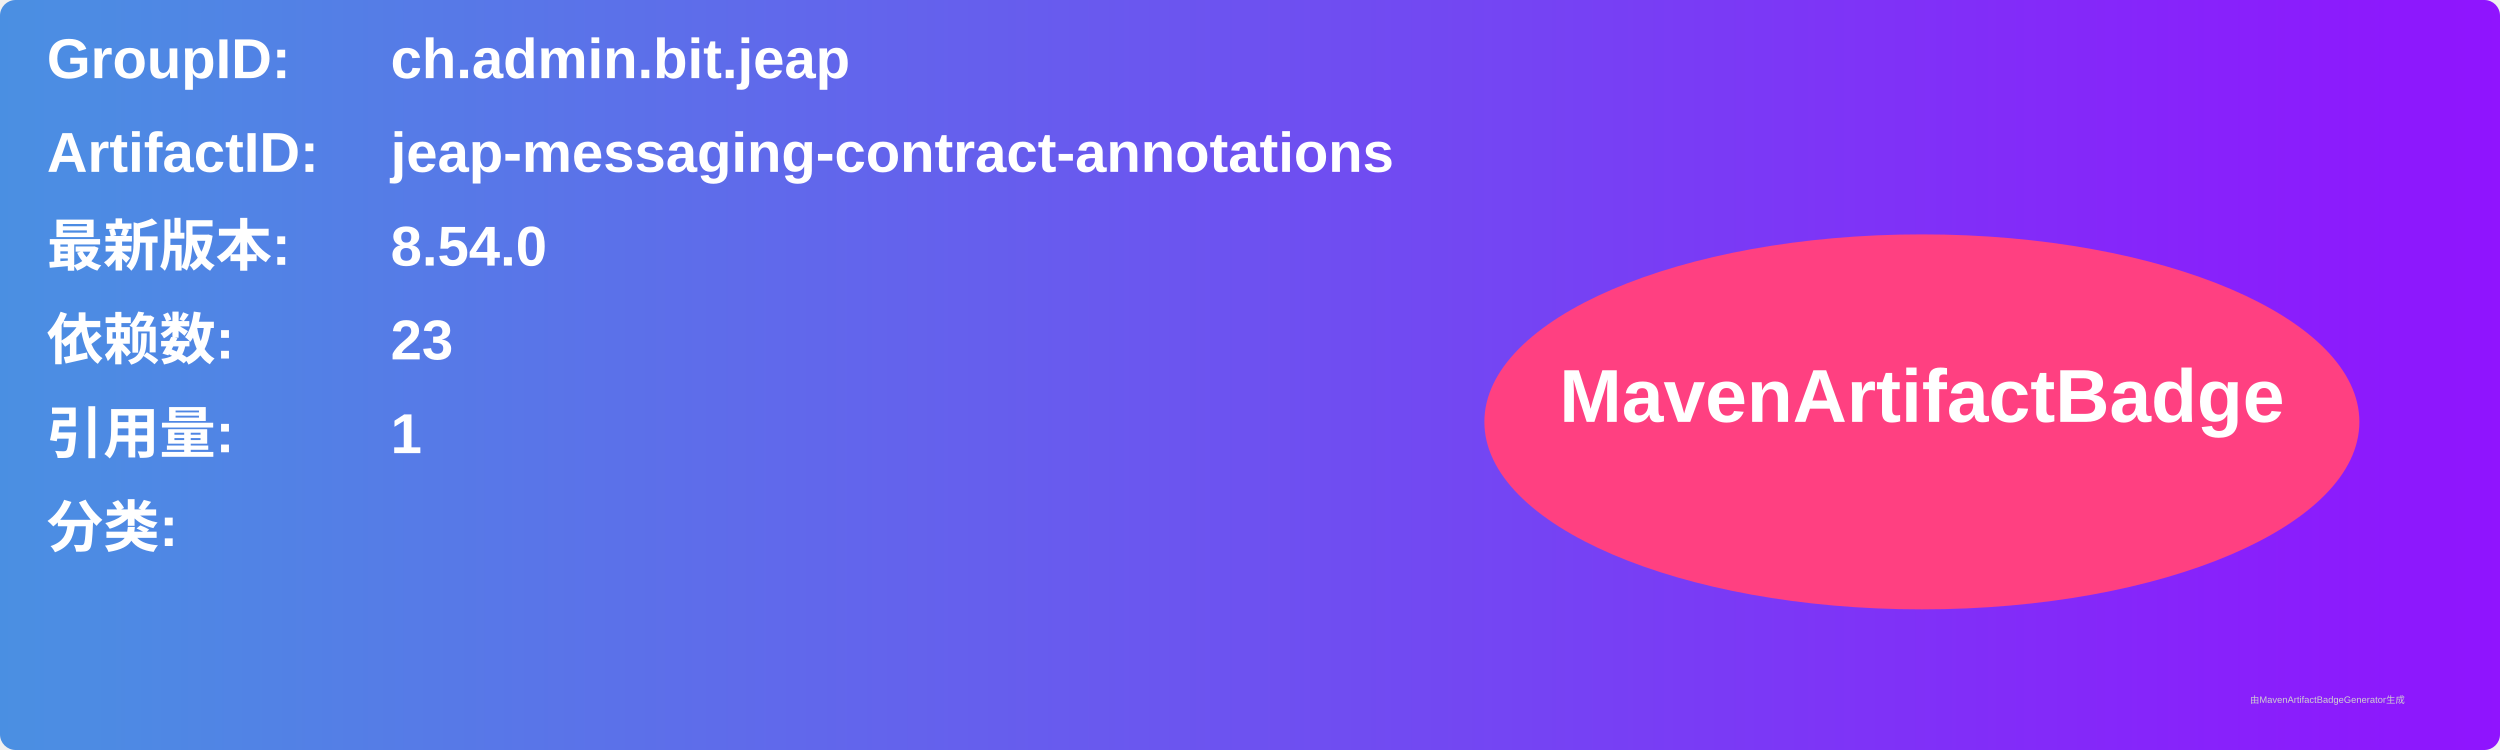
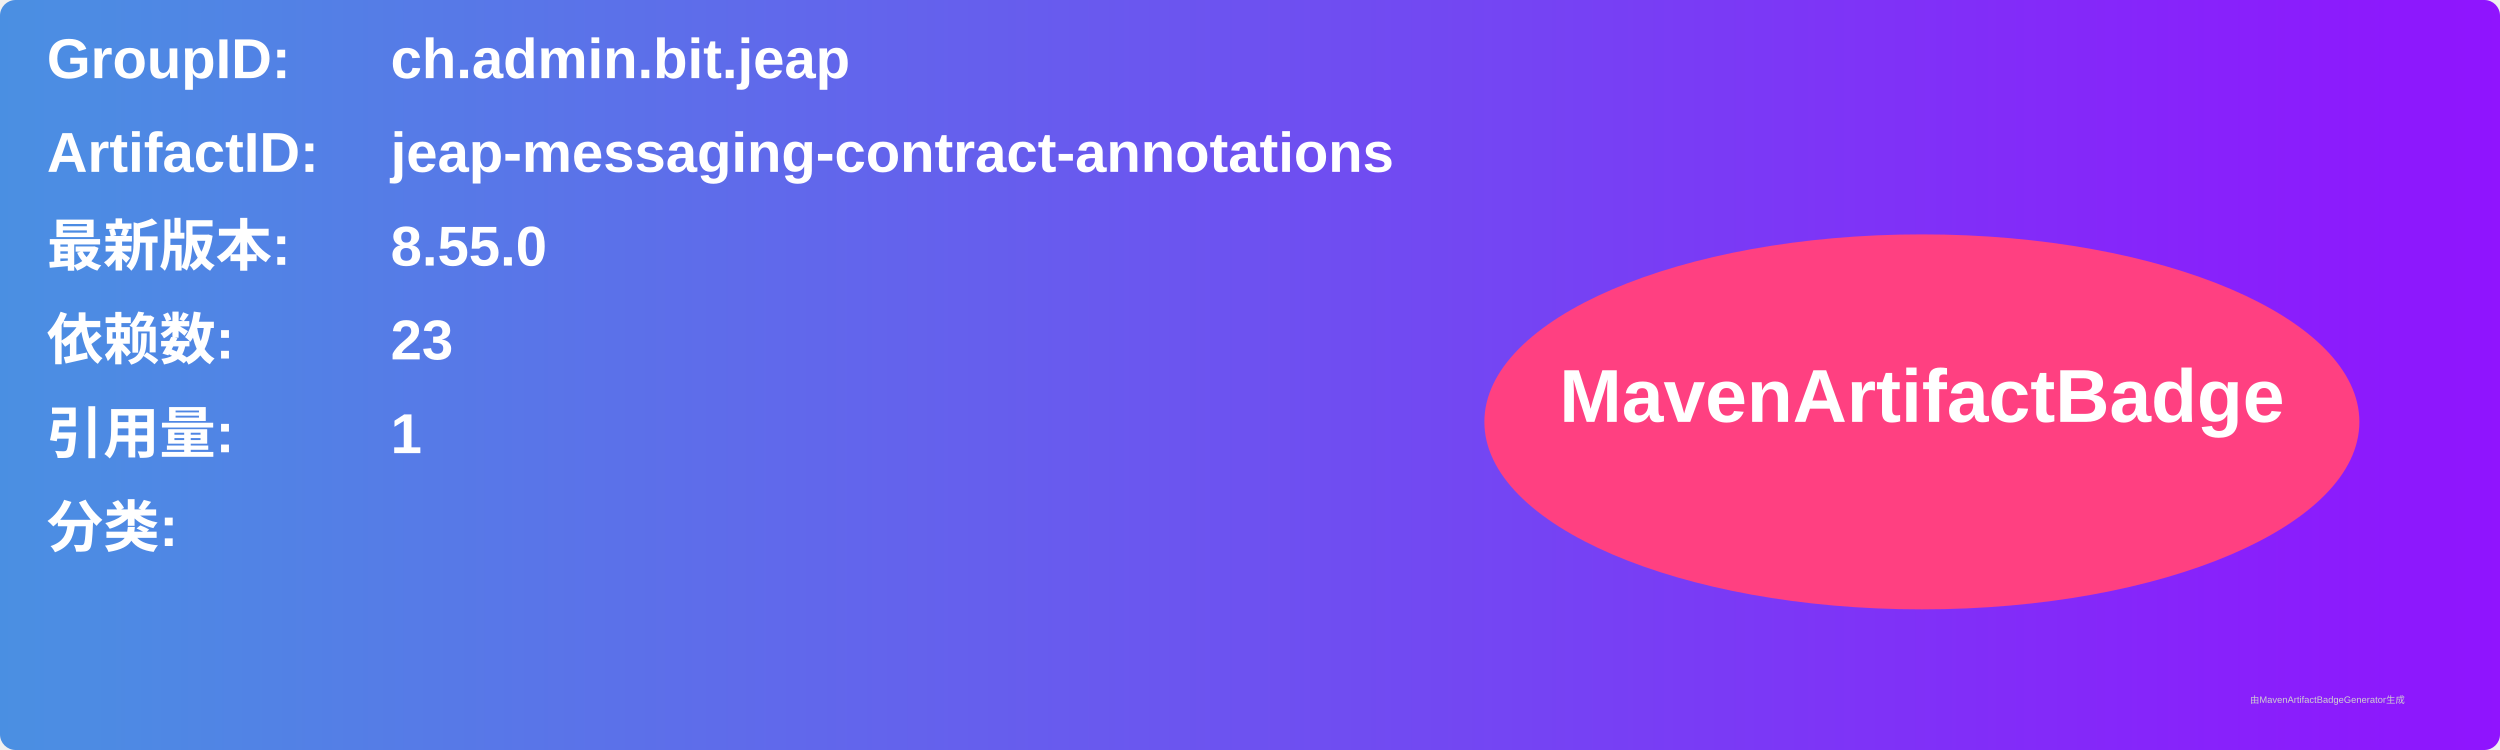
<svg xmlns="http://www.w3.org/2000/svg" width="800" height="240" viewBox="0 0 800 240">
  <linearGradient id="grad" x1="0%" y1="0%" x2="100%" y2="0%">
    <stop offset="0%" stop-color="#4a90e2" />
    <stop offset="100%" stop-color="#9013fe" />
  </linearGradient>
  <rect width="100%" height="100%" rx="5" ry="5" fill="url(#grad)" />
  <g transform="translate(15, 15)">
    <text x="0" y="10" font-family="Arial" font-size="18" fill="white" font-weight="bold" width="260">GroupID:</text>
    <text x="110" y="10" font-family="Arial" font-size="18" fill="white" font-weight="bold" width="460">ch.admin.bit.jeap</text>
    <text x="0" y="40" font-family="Arial" font-size="18" fill="white" font-weight="bold" width="260">ArtifactID:</text>
    <text x="110" y="40" font-family="Arial" font-size="18" fill="white" font-weight="bold" width="460">jeap-messaging-contract-annotations</text>
    <text x="0" y="70" font-family="Arial" font-size="18" fill="white" font-weight="bold">最新版本:</text>
    <text x="110" y="70" font-family="Arial" font-size="18" fill="white" font-weight="bold">
-       <tspan font-weight="bold">8.54.0</tspan>
+       <tspan font-weight="bold">8.55.0</tspan>
    </text>
    <text x="0" y="100" font-family="Arial" font-size="18" fill="white" font-weight="bold">依赖数: </text>
    <text x="110" y="100" font-family="Arial" font-size="18" fill="white">
      <tspan font-weight="bold">23</tspan>
    </text>
    <text x="0" y="130" font-family="Arial" font-size="18" fill="white" font-weight="bold">引用量: </text>
    <text x="110" y="130" font-family="Arial" font-size="18" fill="white">
      <tspan font-weight="bold">1</tspan>
    </text>
    <text x="0" y="160" font-family="Arial" font-size="18" fill="white" font-weight="bold">分类:</text>
    <text x="10" y="190" font-family="Arial" font-size="10" fill="white">
      <tspan font-weight="bold" />
    </text>
    <ellipse cx="600" cy="120" rx="140" ry="60" fill="#ff4081" />
    <text x="600" y="120" text-anchor="middle" font-family="Arial" font-size="24" fill="white" font-weight="bold">MavenArtifactBadge</text>
  </g>
  <text x="720" y="225" font-family="Arial" font-size="3" fill="#d0d0d0">由MavenArtifactBadgeGenerator生成</text>
</svg>
